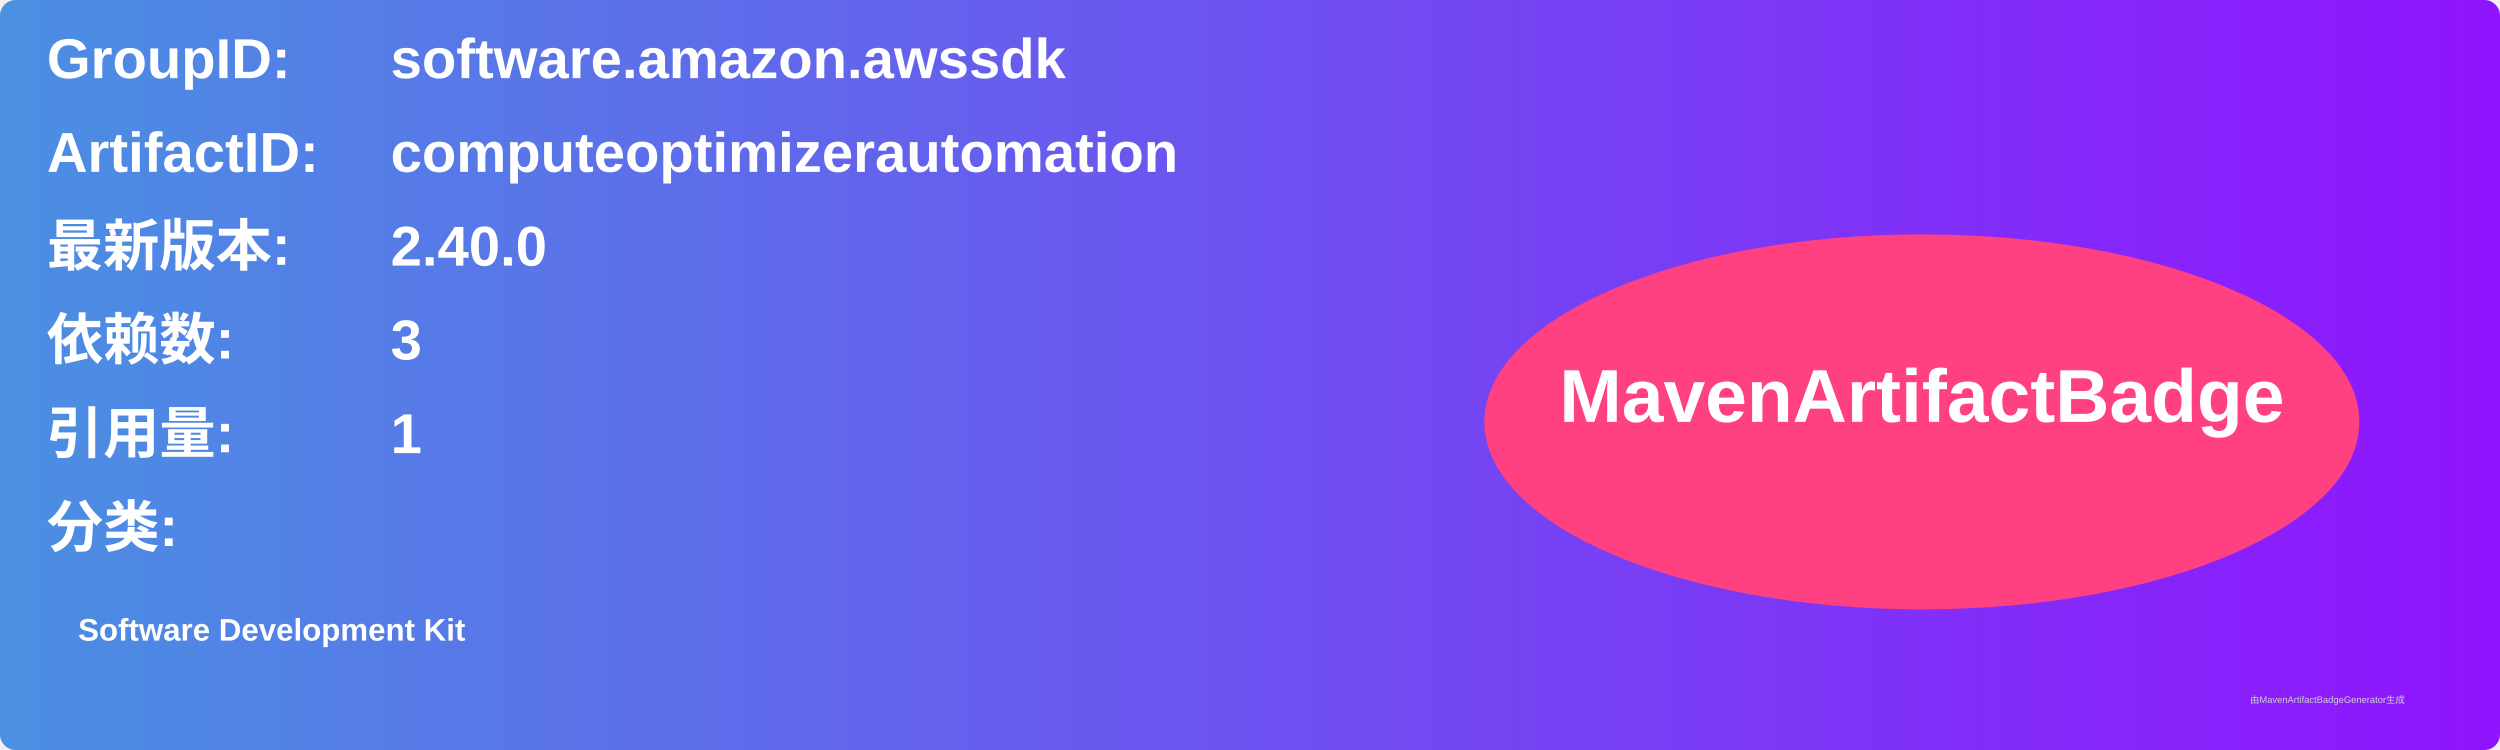
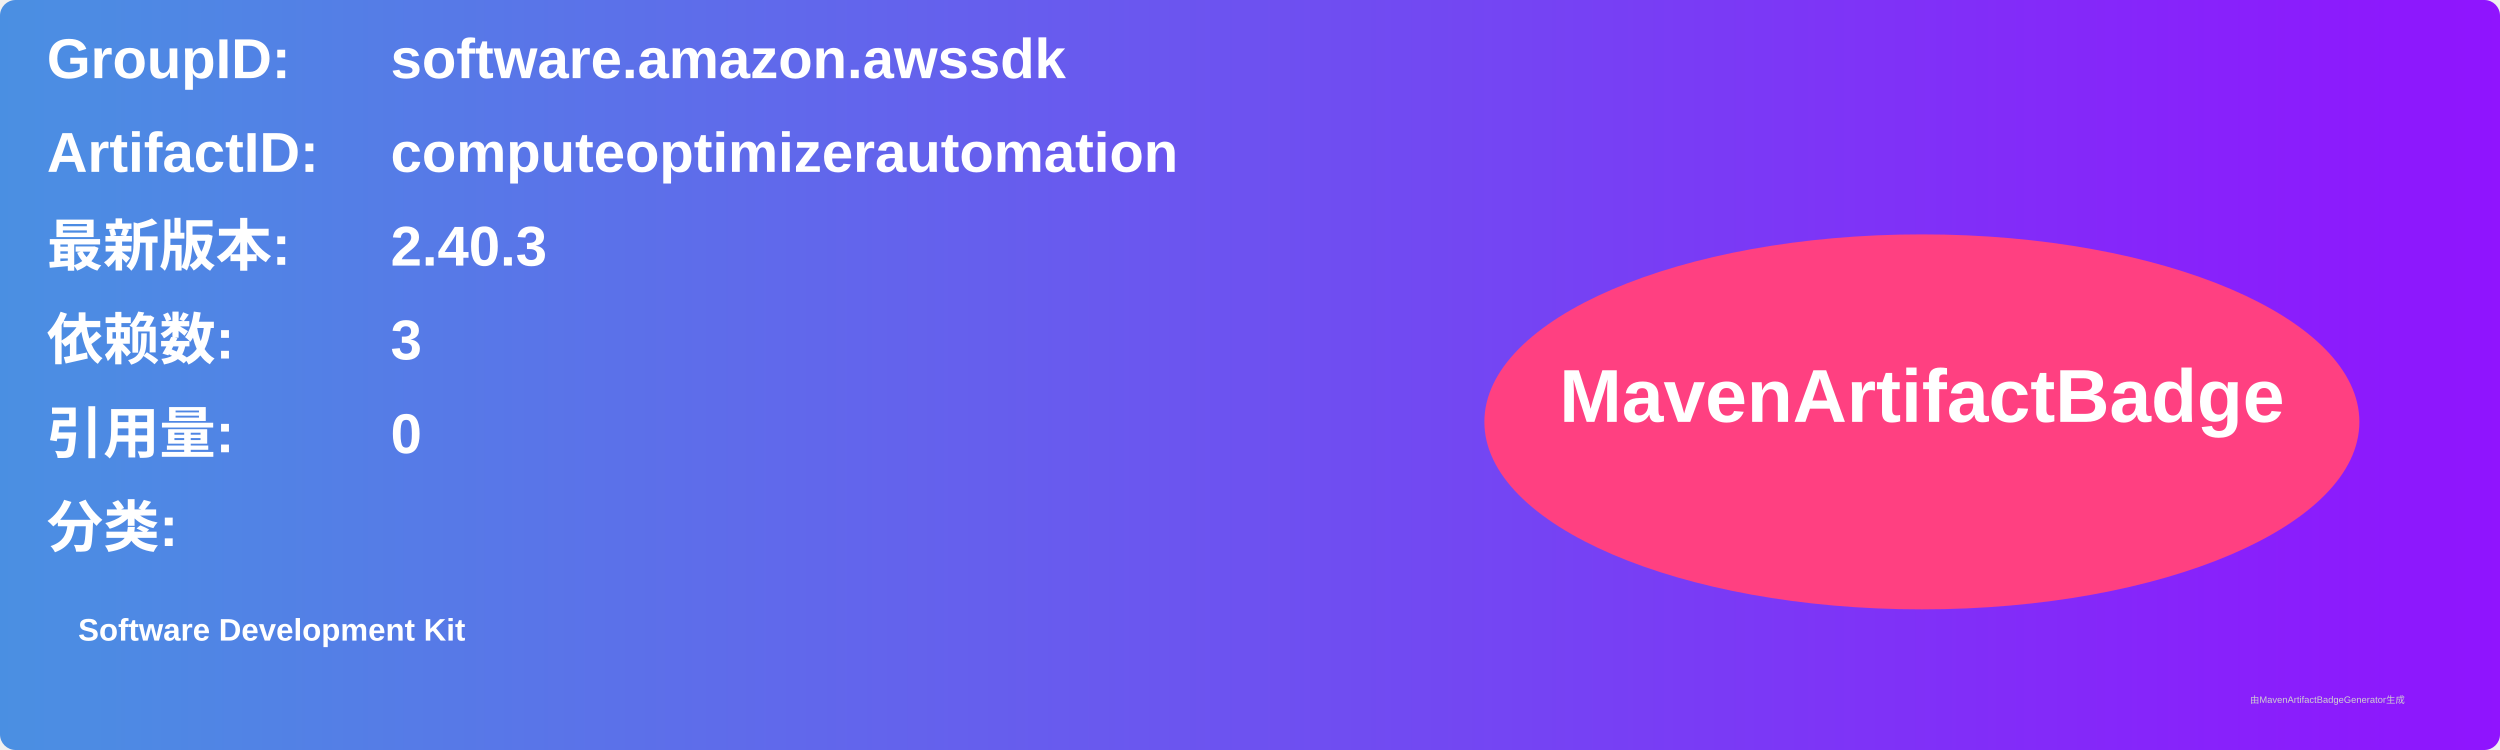
<svg xmlns="http://www.w3.org/2000/svg" width="800" height="240" viewBox="0 0 800 240">
  <linearGradient id="grad" x1="0%" y1="0%" x2="100%" y2="0%">
    <stop offset="0%" stop-color="#4a90e2" />
    <stop offset="100%" stop-color="#9013fe" />
  </linearGradient>
  <rect width="100%" height="100%" rx="5" ry="5" fill="url(#grad)" />
  <g transform="translate(15, 15)">
    <text x="0" y="10" font-family="Arial" font-size="18" fill="white" font-weight="bold" width="260">GroupID:</text>
    <text x="110" y="10" font-family="Arial" font-size="18" fill="white" font-weight="bold" width="460">software.amazon.awssdk</text>
    <text x="0" y="40" font-family="Arial" font-size="18" fill="white" font-weight="bold" width="260">ArtifactID:</text>
    <text x="110" y="40" font-family="Arial" font-size="18" fill="white" font-weight="bold" width="460">computeoptimizerautomation</text>
    <text x="0" y="70" font-family="Arial" font-size="18" fill="white" font-weight="bold">最新版本:</text>
    <text x="110" y="70" font-family="Arial" font-size="18" fill="white" font-weight="bold">
-       <tspan font-weight="bold">2.40.0</tspan>
+       <tspan font-weight="bold">2.40.3</tspan>
    </text>
    <text x="0" y="100" font-family="Arial" font-size="18" fill="white" font-weight="bold">依赖数: </text>
    <text x="110" y="100" font-family="Arial" font-size="18" fill="white">
      <tspan font-weight="bold">3</tspan>
    </text>
    <text x="0" y="130" font-family="Arial" font-size="18" fill="white" font-weight="bold">引用量: </text>
    <text x="110" y="130" font-family="Arial" font-size="18" fill="white">
-       <tspan font-weight="bold">1</tspan>
+       <tspan font-weight="bold">0</tspan>
    </text>
    <text x="0" y="160" font-family="Arial" font-size="18" fill="white" font-weight="bold">分类:</text>
    <text x="10" y="190" font-family="Arial" font-size="10" fill="white">
      <tspan font-weight="bold">Software Development Kit</tspan>
    </text>
    <ellipse cx="600" cy="120" rx="140" ry="60" fill="#ff4081" />
    <text x="600" y="120" text-anchor="middle" font-family="Arial" font-size="24" fill="white" font-weight="bold">MavenArtifactBadge</text>
  </g>
  <text x="720" y="225" font-family="Arial" font-size="3" fill="#d0d0d0">由MavenArtifactBadgeGenerator生成</text>
</svg>
